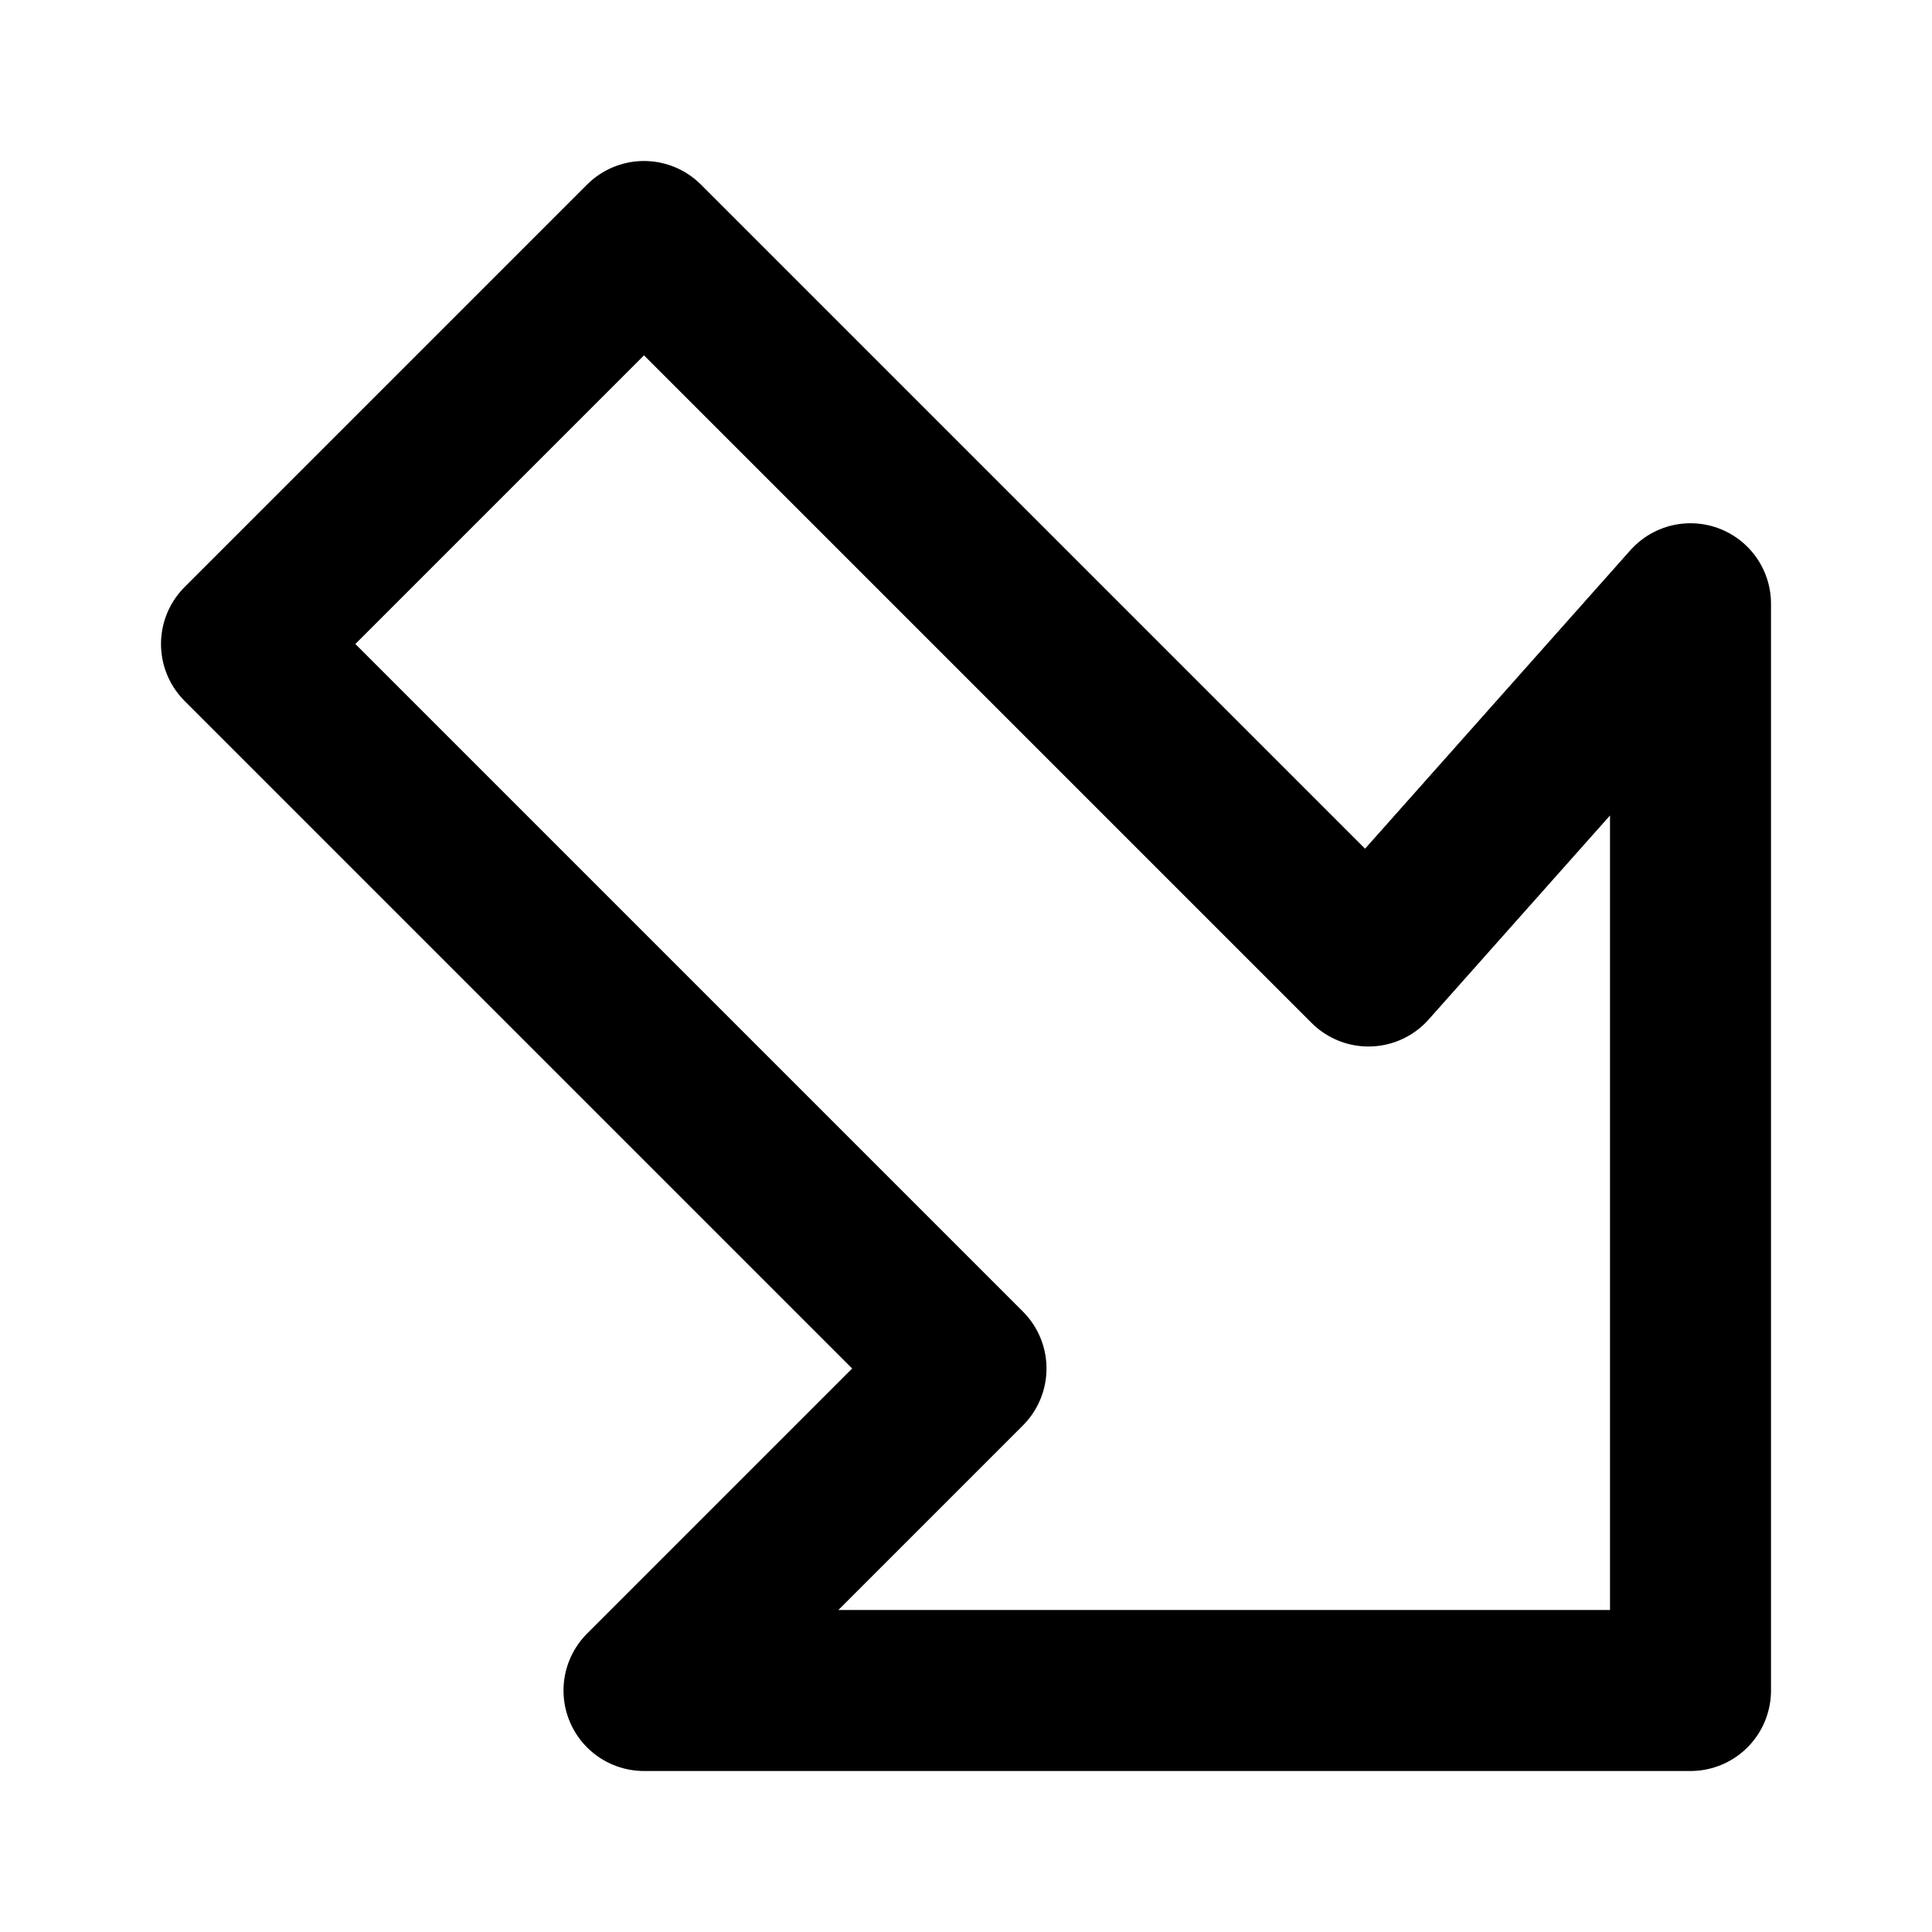
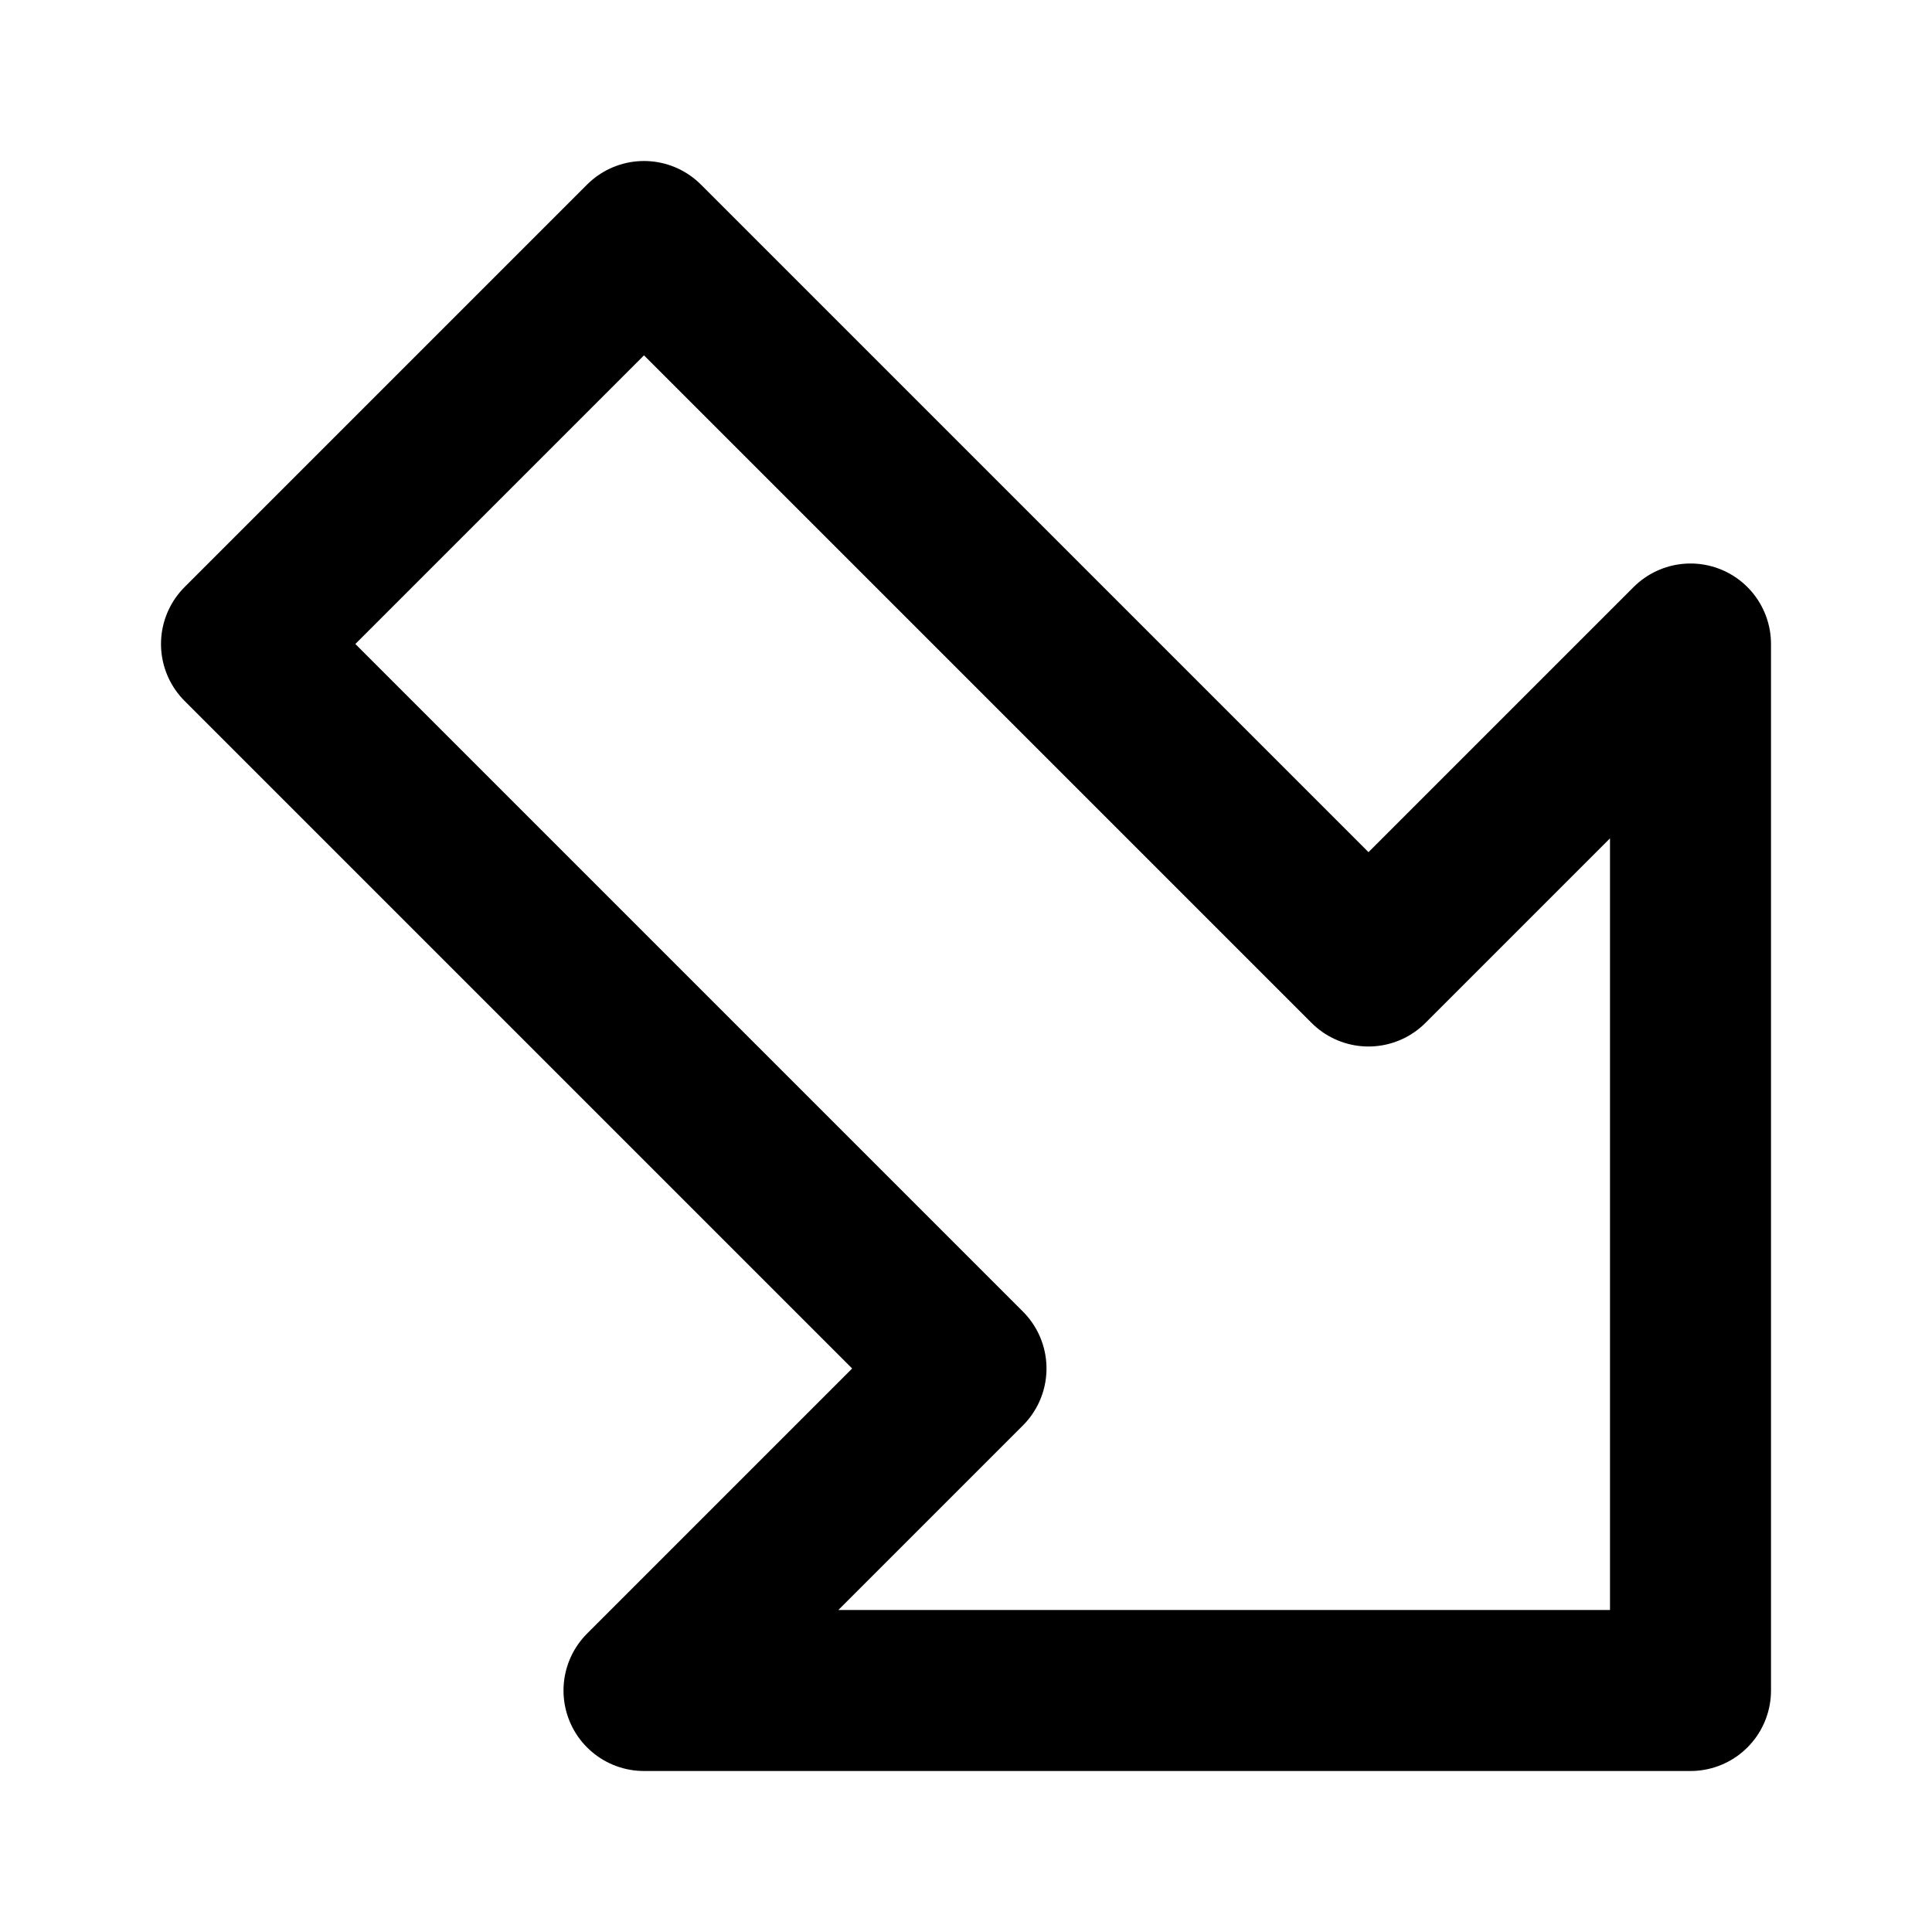
<svg xmlns="http://www.w3.org/2000/svg" width="48" height="48" viewBox="0 0 48 48" fill="none" stroke="currentColor" stroke-width="4" stroke-linecap="round" stroke-linejoin="round">
-   <path id="c0" d="M42 15L34 24L16 6L6 16L24 34L16 42L42 42L42 15Z" />
+   <path id="outline-0" d="M42 16L34 24L16 6L6 16L24 34L16 42L42 42L42 16Z" />
</svg>
